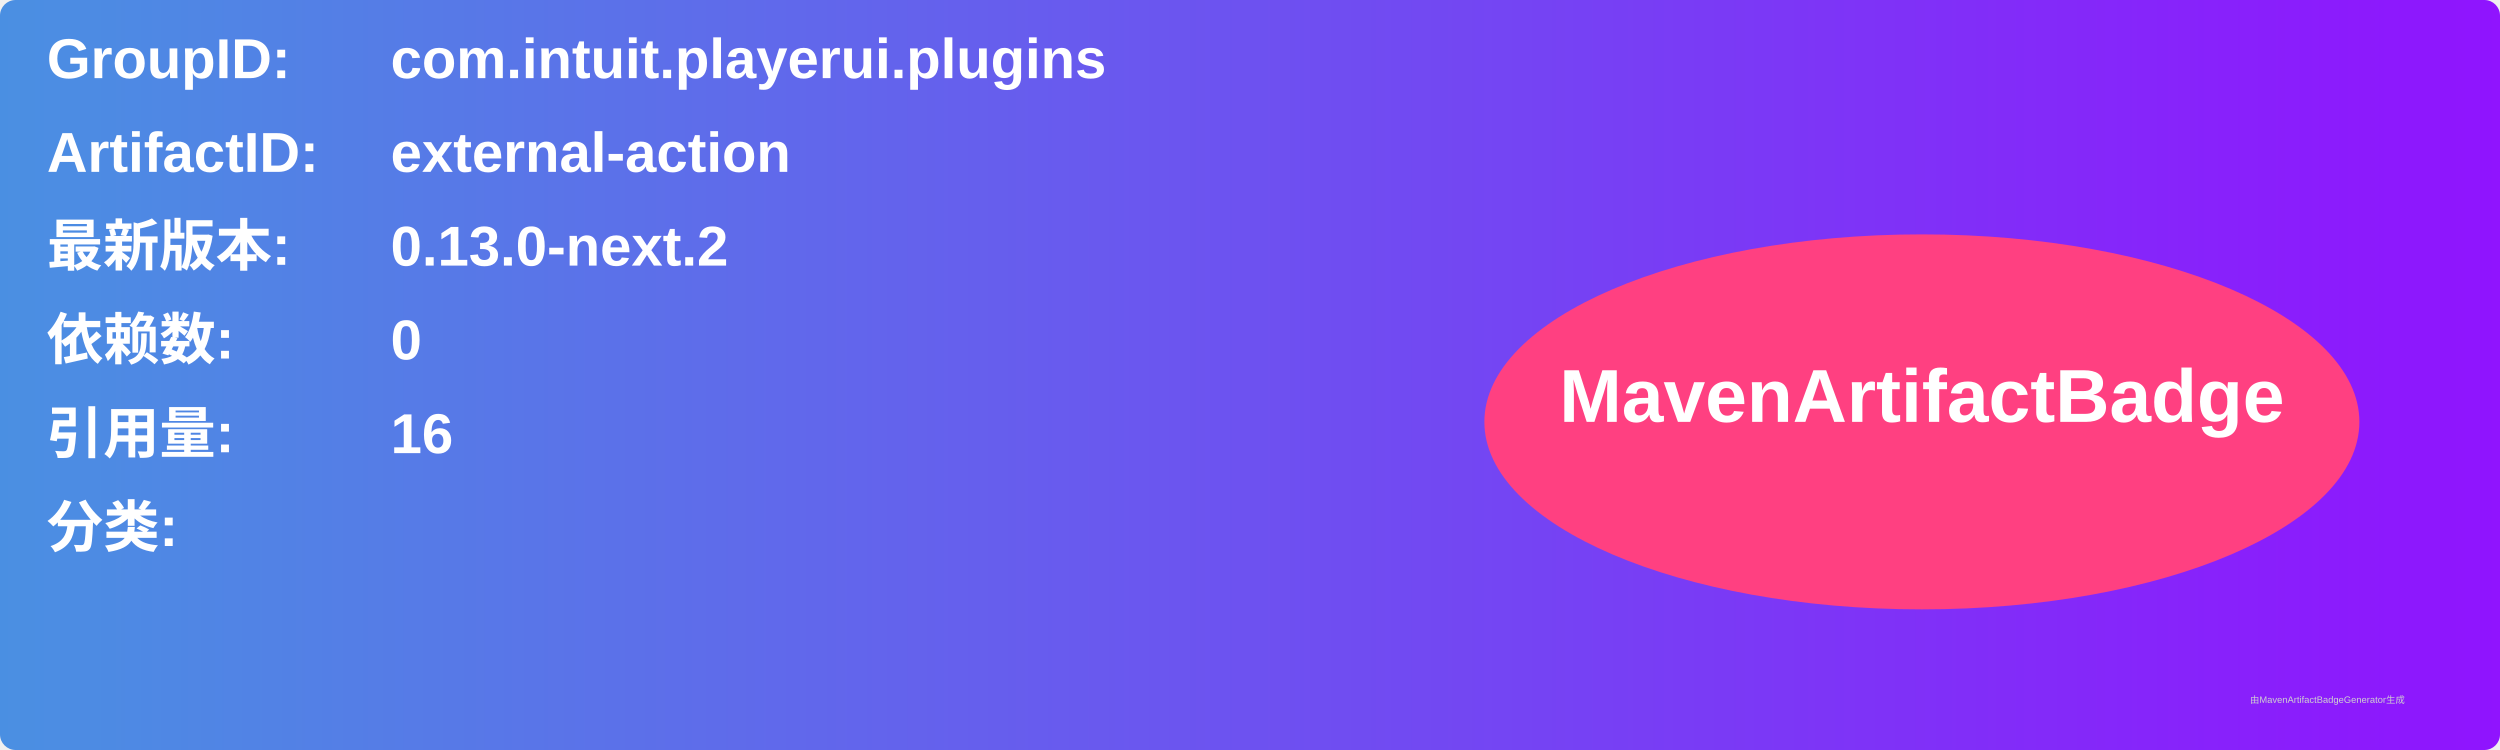
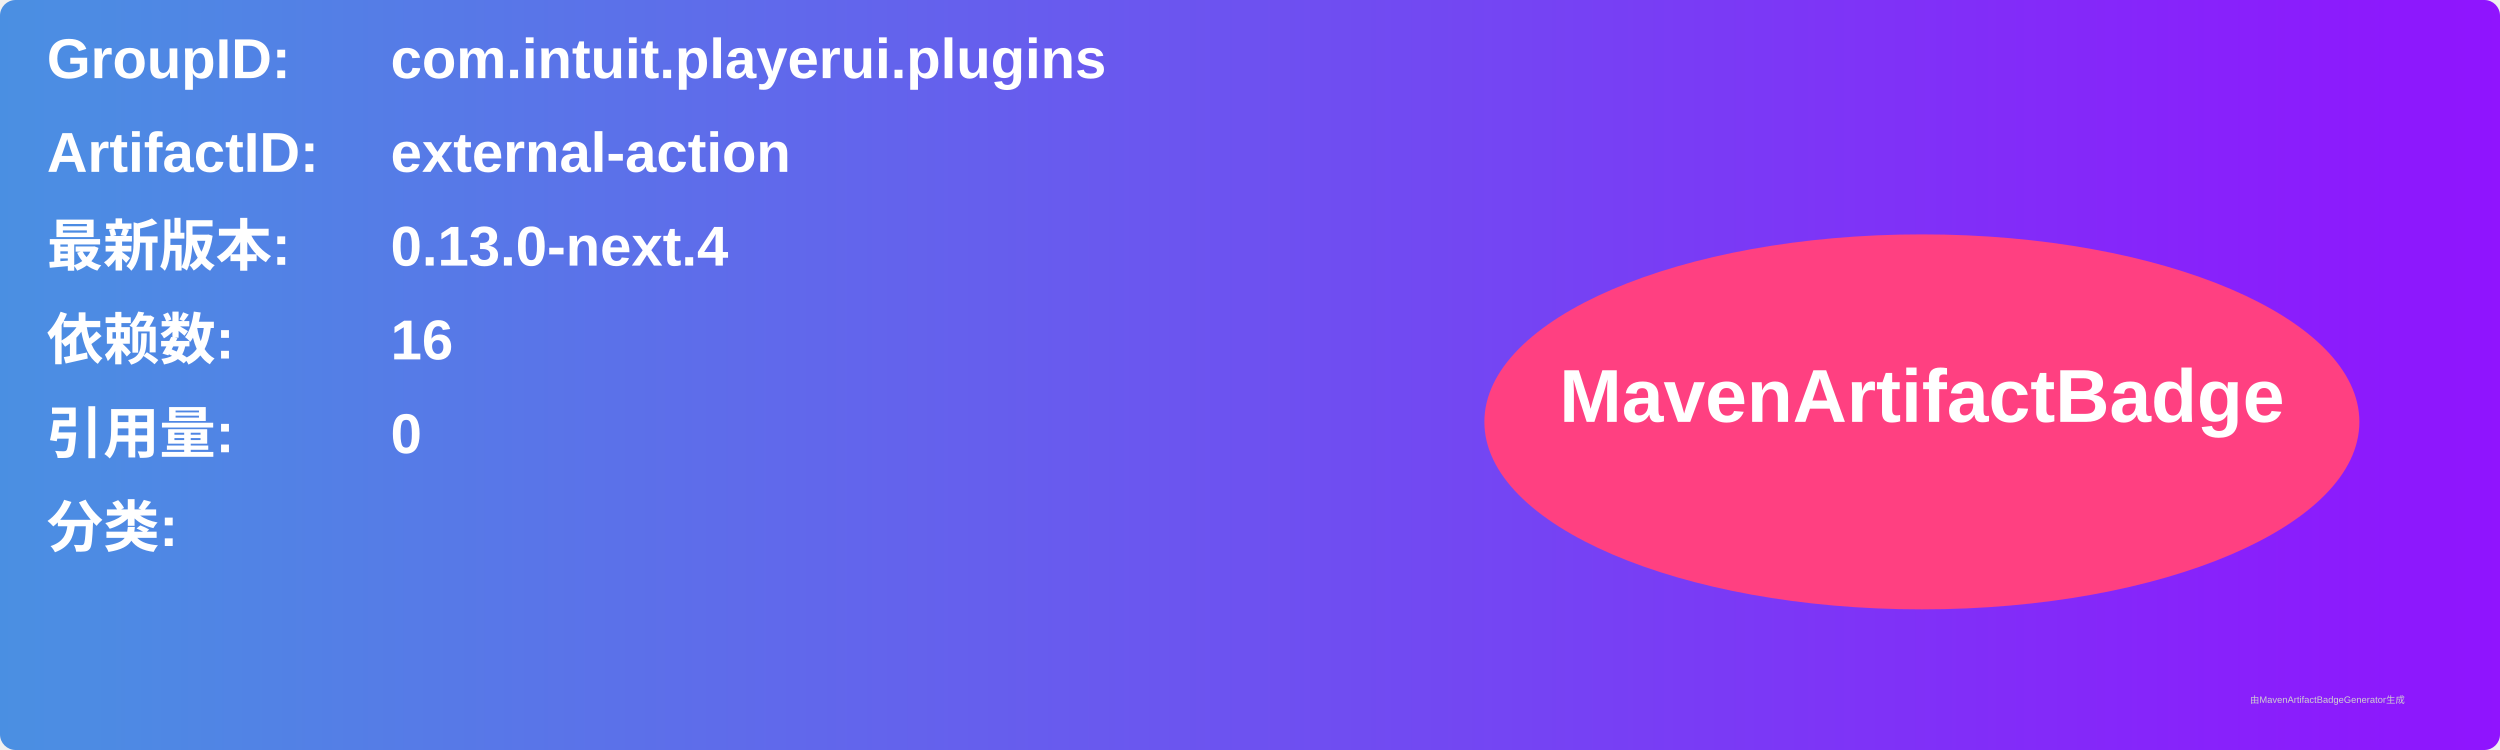
<svg xmlns="http://www.w3.org/2000/svg" width="800" height="240" viewBox="0 0 800 240">
  <linearGradient id="grad" x1="0%" y1="0%" x2="100%" y2="0%">
    <stop offset="0%" stop-color="#4a90e2" />
    <stop offset="100%" stop-color="#9013fe" />
  </linearGradient>
  <rect width="100%" height="100%" rx="5" ry="5" fill="url(#grad)" />
  <g transform="translate(15, 15)">
    <text x="0" y="10" font-family="Arial" font-size="18" fill="white" font-weight="bold" width="260">GroupID:</text>
    <text x="110" y="10" font-family="Arial" font-size="18" fill="white" font-weight="bold" width="460">com.intuit.playerui.plugins</text>
    <text x="0" y="40" font-family="Arial" font-size="18" fill="white" font-weight="bold" width="260">ArtifactID:</text>
    <text x="110" y="40" font-family="Arial" font-size="18" fill="white" font-weight="bold" width="460">external-action</text>
    <text x="0" y="70" font-family="Arial" font-size="18" fill="white" font-weight="bold">最新版本:</text>
    <text x="110" y="70" font-family="Arial" font-size="18" fill="white" font-weight="bold">
-       <tspan font-weight="bold">0.13.0-next.2</tspan>
+       <tspan font-weight="bold">0.13.0-next.4</tspan>
    </text>
    <text x="0" y="100" font-family="Arial" font-size="18" fill="white" font-weight="bold">依赖数: </text>
    <text x="110" y="100" font-family="Arial" font-size="18" fill="white">
-       <tspan font-weight="bold">0</tspan>
+       <tspan font-weight="bold">16</tspan>
    </text>
    <text x="0" y="130" font-family="Arial" font-size="18" fill="white" font-weight="bold">引用量: </text>
    <text x="110" y="130" font-family="Arial" font-size="18" fill="white">
-       <tspan font-weight="bold">16</tspan>
+       <tspan font-weight="bold">0</tspan>
    </text>
    <text x="0" y="160" font-family="Arial" font-size="18" fill="white" font-weight="bold">分类:</text>
    <text x="10" y="190" font-family="Arial" font-size="10" fill="white">
      <tspan font-weight="bold" />
    </text>
    <ellipse cx="600" cy="120" rx="140" ry="60" fill="#ff4081" />
    <text x="600" y="120" text-anchor="middle" font-family="Arial" font-size="24" fill="white" font-weight="bold">MavenArtifactBadge</text>
  </g>
  <text x="720" y="225" font-family="Arial" font-size="3" fill="#d0d0d0">由MavenArtifactBadgeGenerator生成</text>
</svg>
